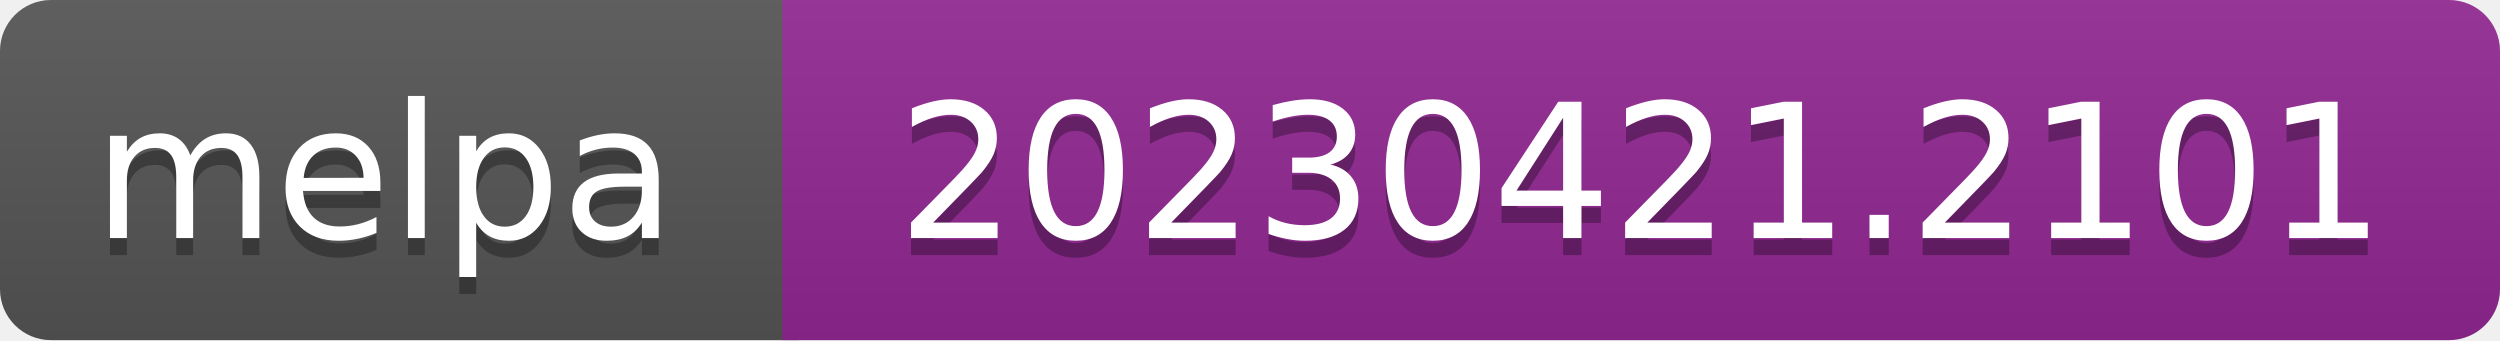
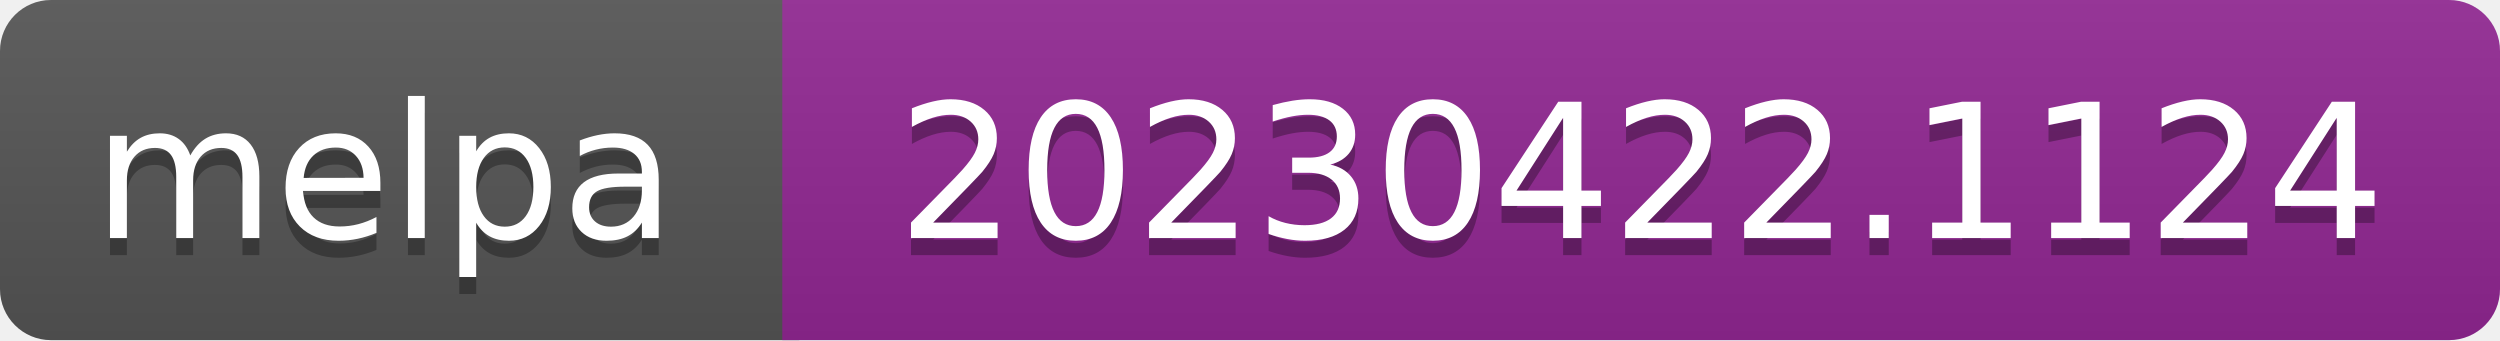
- <svg xmlns="http://www.w3.org/2000/svg" width="147" height="20" role="img" aria-label="melpa: 20230421.2101">
+ <svg xmlns="http://www.w3.org/2000/svg" width="147" height="20" role="img" aria-label="melpa: 20230422.1124">
  <linearGradient id="s" x2="0" y2="100%">
    <stop offset="0" stop-color="#bbb" stop-opacity=".1" />
    <stop offset="1" stop-opacity=".1" />
  </linearGradient>
  <clipPath id="r">
    <rect width="147" height="20" rx="3" fill="#fff" />
  </clipPath>
  <g clip-path="url(#r)">
    <rect width="47" height="20" fill="#555" />
    <rect x="46" width="147" height="20" fill="#922793" />
    <rect width="147" height="20" fill="url(#s)" />
  </g>
  <g fill="#fff" text-anchor="middle" font-family="Verdana,Geneva,DejaVu Sans,sans-serif" font-size="110" text-rendering="geometricPrecision">
    <text aria-hidden="true" x="226" y="150" fill="#010101" fill-opacity=".3" transform="scale(.1)" textLength="343">melpa</text>
    <text x="226" y="140" transform="scale(.1)" fill="#fff" textLength="343">melpa</text>
-     <text aria-hidden="true" x="965" y="150" fill="#010101" fill-opacity=".3" transform="scale(.1)" textLength="875">20230421.2101</text>
-     <text x="965" y="140" transform="scale(.1)" fill="#fff" textLength="875">20230421.2101</text>
+     <text aria-hidden="true" x="965" y="150" fill="#010101" fill-opacity=".3" transform="scale(.1)" textLength="875">20230422.1124</text>
+     <text x="965" y="140" transform="scale(.1)" fill="#fff" textLength="875">20230422.1124</text>
  </g>
</svg>
